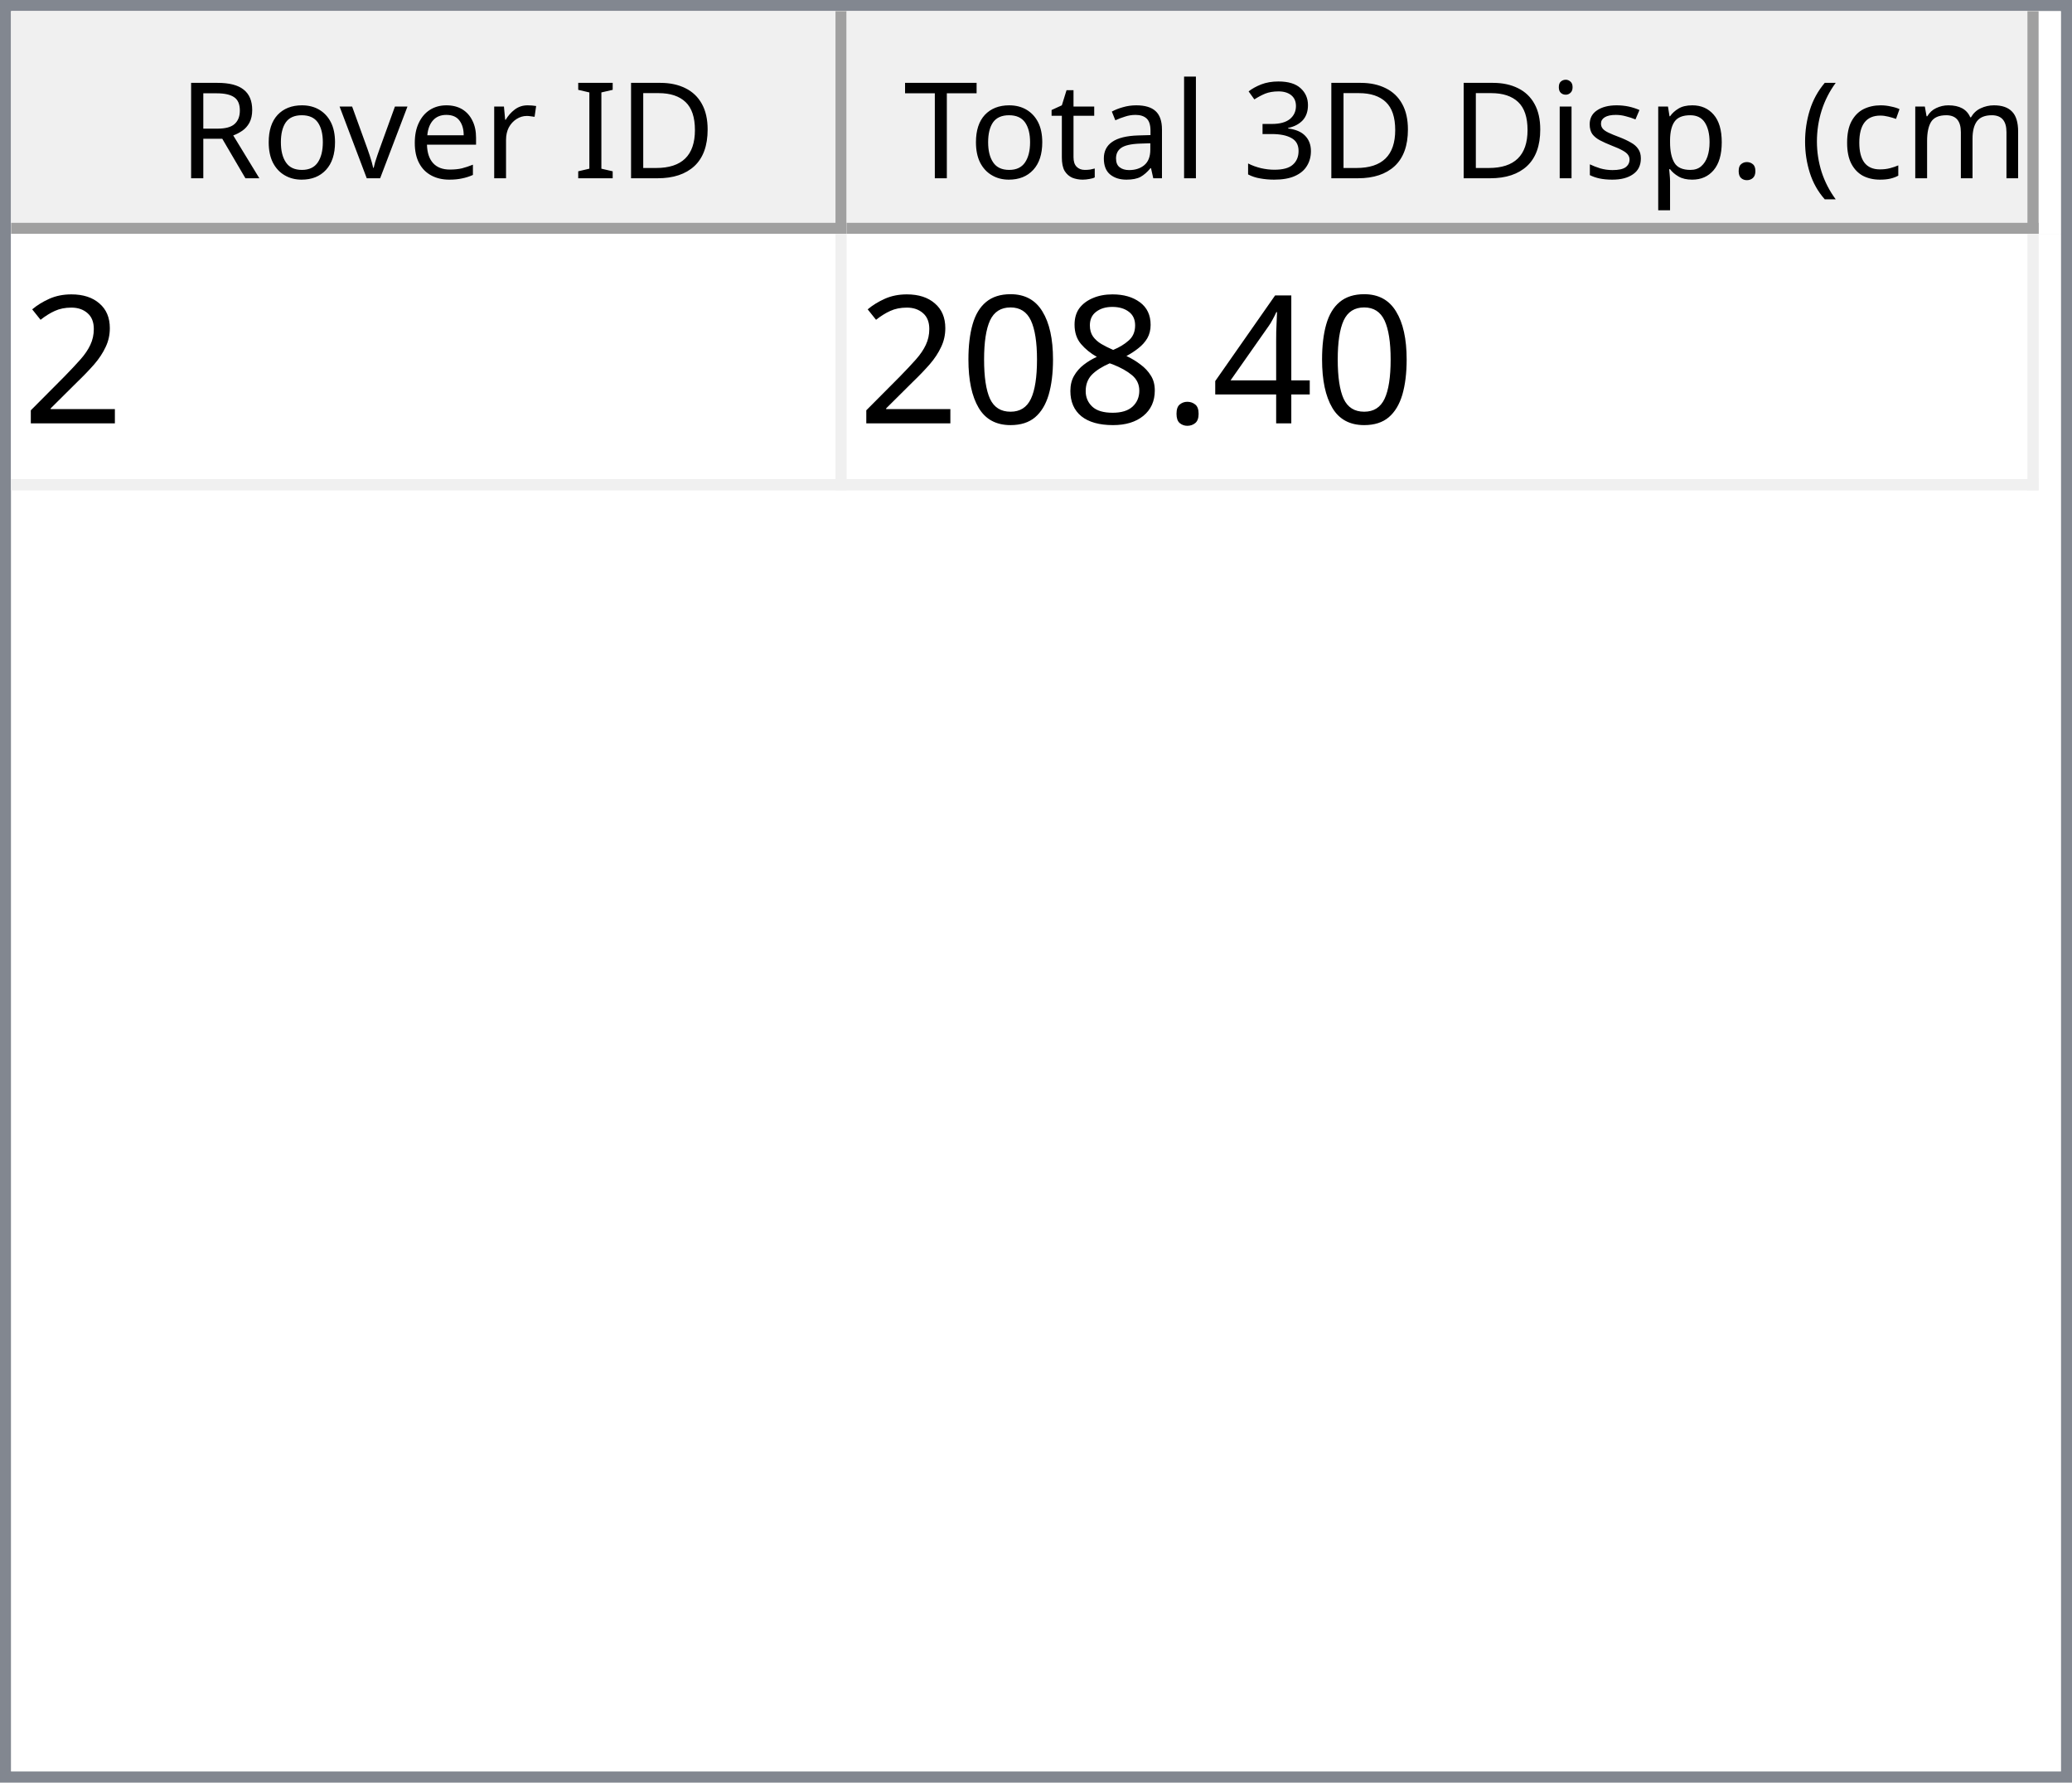
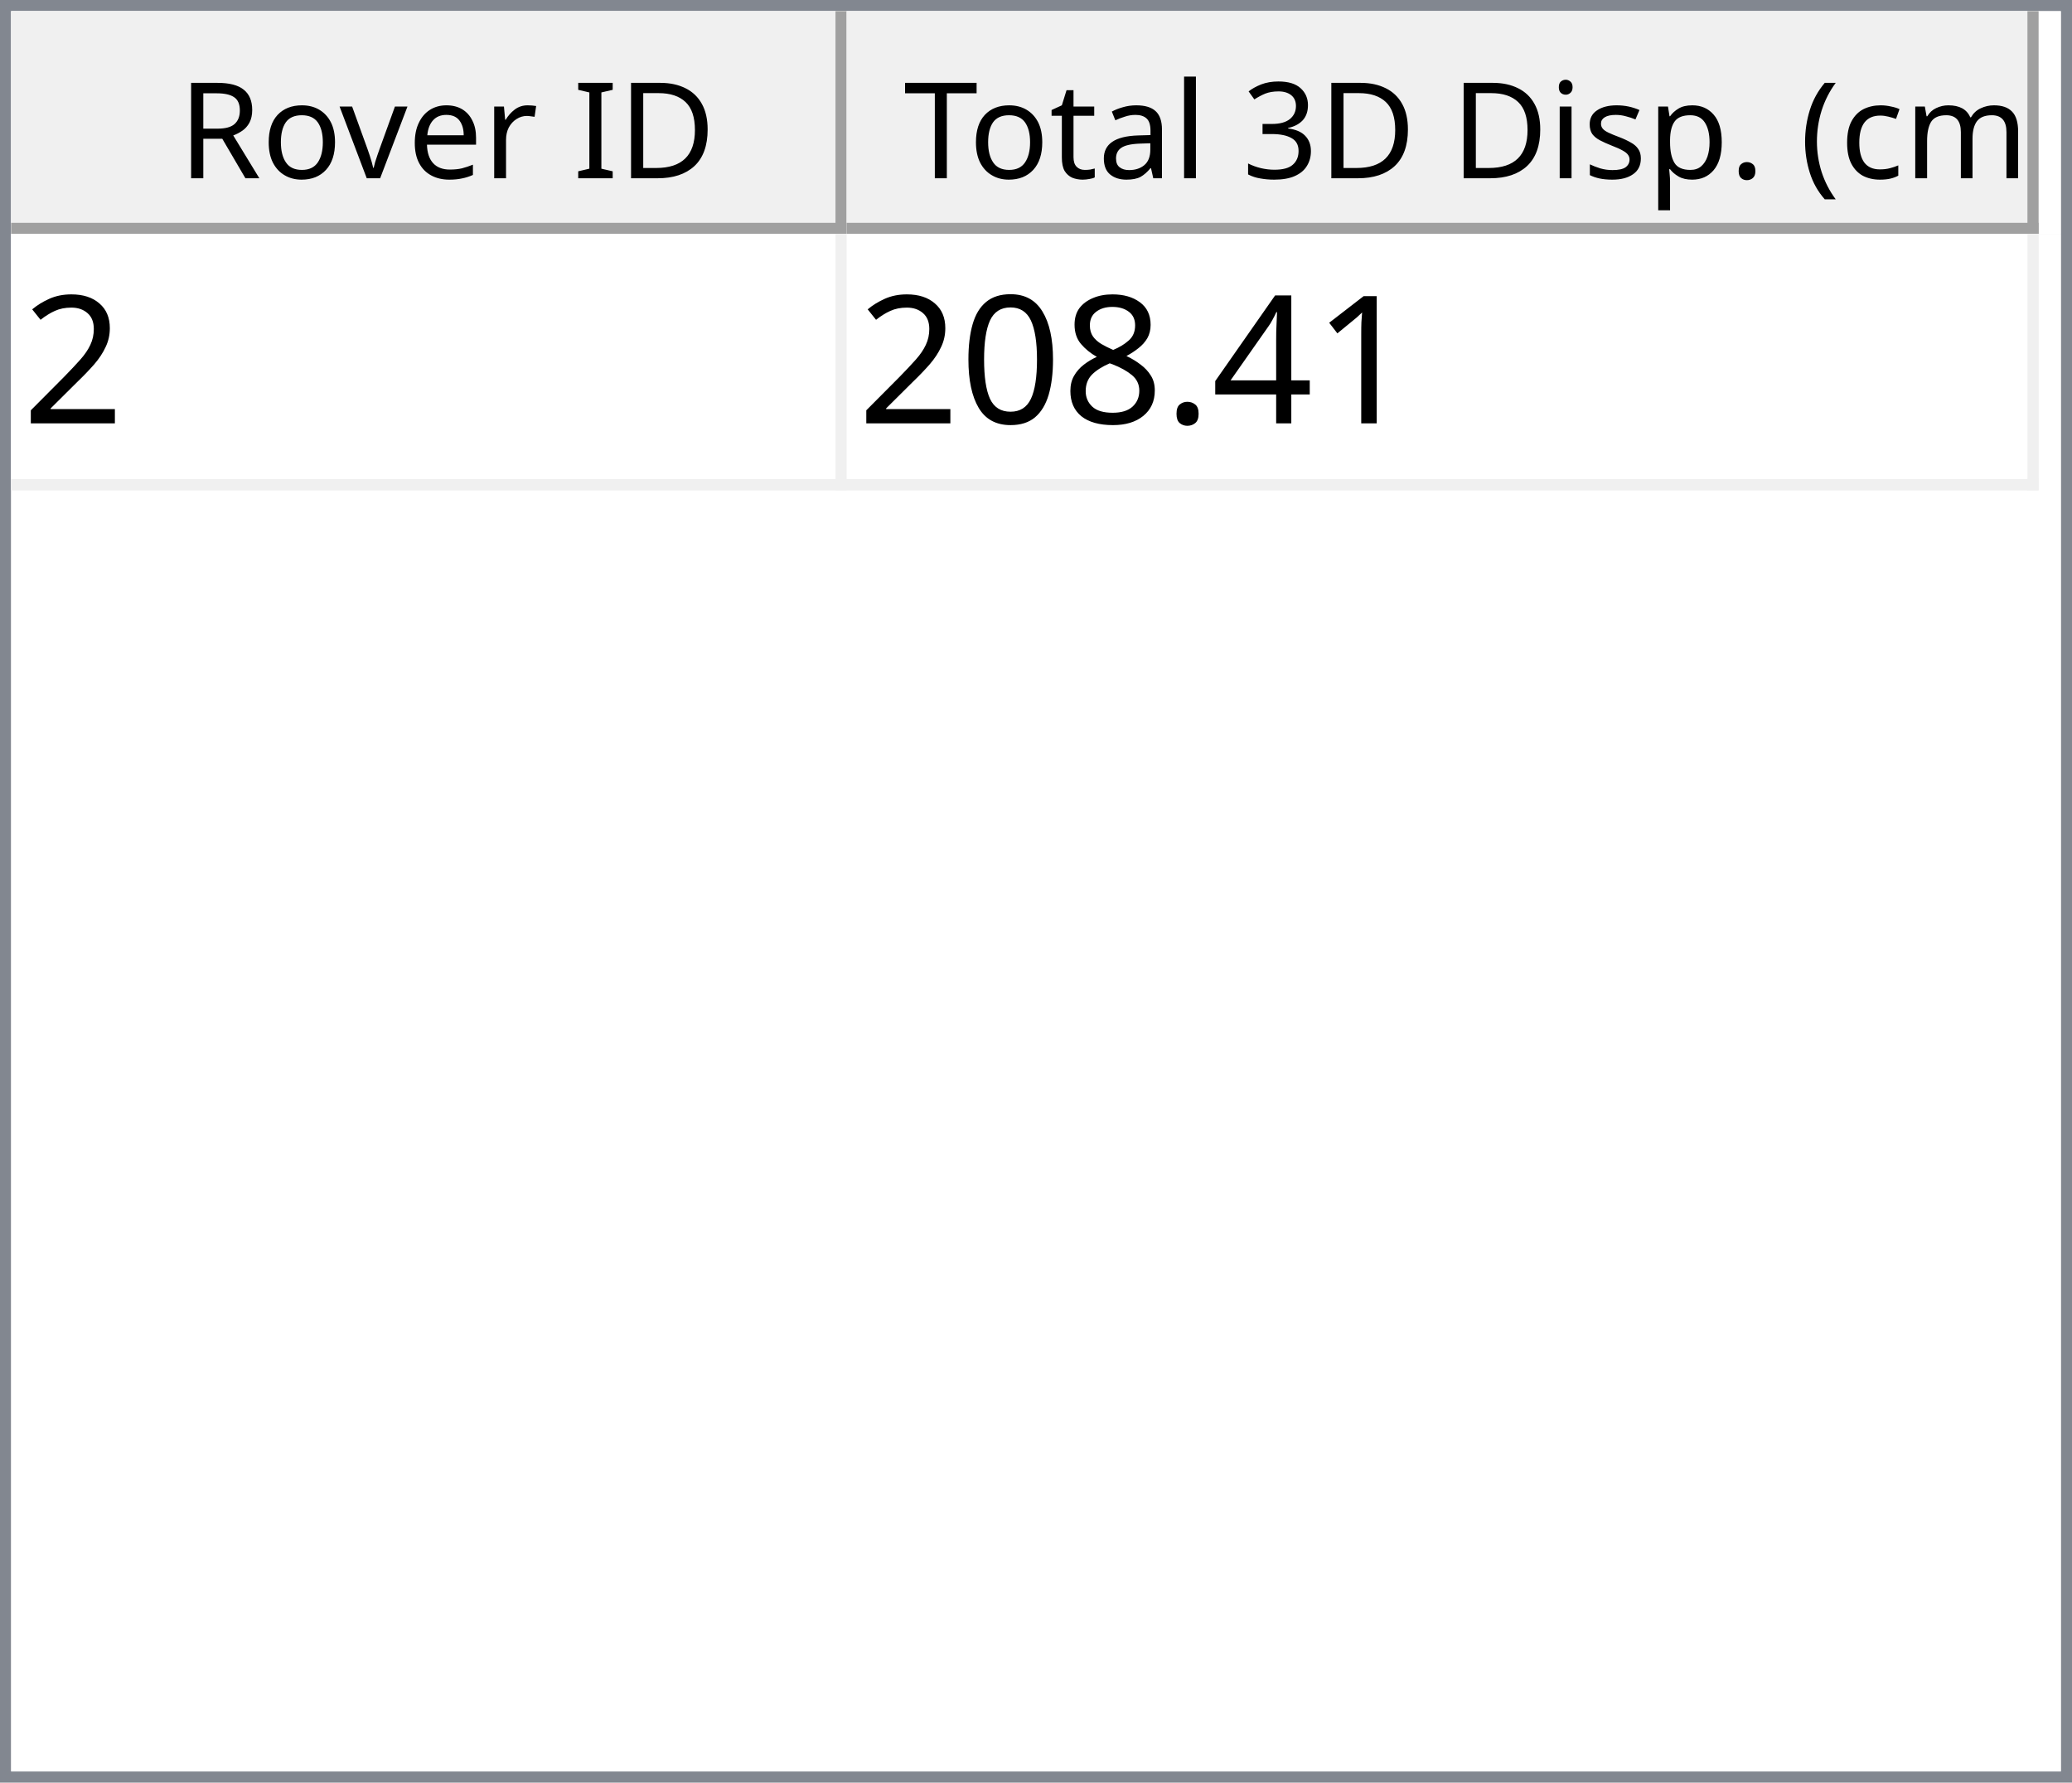
<svg xmlns="http://www.w3.org/2000/svg" style="fill-opacity:1; color-rendering:auto; color-interpolation:auto; text-rendering:auto; stroke:black; stroke-linecap:square; stroke-miterlimit:10; shape-rendering:auto; stroke-opacity:1; fill:black; stroke-dasharray:none; font-weight:normal; stroke-width:1; font-family:'Dialog'; font-style:normal; stroke-linejoin:miter; font-size:12px; stroke-dashoffset:0; image-rendering:auto;" width="186" height="160">
  <defs id="genericDefs" />
  <g>
    <defs id="defs1">
      <clipPath clipPathUnits="userSpaceOnUse" id="clipPath1">
        <path d="M0 0 L186 0 L186 160 L0 160 L0 0 Z" />
      </clipPath>
      <clipPath clipPathUnits="userSpaceOnUse" id="clipPath2">
        <path d="M0 0 L0 160 L186 160 L186 0 Z" />
      </clipPath>
      <clipPath clipPathUnits="userSpaceOnUse" id="clipPath3">
        <path d="M0 0 L0 20 L184 20 L184 0 Z" />
      </clipPath>
      <clipPath clipPathUnits="userSpaceOnUse" id="clipPath4">
        <path d="M0 0 L0 20 L75 20 L75 0 Z" />
      </clipPath>
      <clipPath clipPathUnits="userSpaceOnUse" id="clipPath5">
        <path d="M1 1 L1 19 L74 19 L74 1 Z" />
      </clipPath>
      <clipPath clipPathUnits="userSpaceOnUse" id="clipPath6">
        <path d="M0 0 L0 18 L73 18 L73 0 Z" />
      </clipPath>
      <clipPath clipPathUnits="userSpaceOnUse" id="clipPath7">
        <path d="M-0.5 -0.5 L-0.5 19.5 L74.5 19.5 L74.5 -0.5 Z" />
      </clipPath>
      <clipPath clipPathUnits="userSpaceOnUse" id="clipPath8">
        <path d="M0 0 L0 20 L107 20 L107 0 Z" />
      </clipPath>
      <clipPath clipPathUnits="userSpaceOnUse" id="clipPath9">
        <path d="M1 1 L1 19 L106 19 L106 1 Z" />
      </clipPath>
      <clipPath clipPathUnits="userSpaceOnUse" id="clipPath10">
        <path d="M0 0 L0 18 L105 18 L105 0 Z" />
      </clipPath>
      <clipPath clipPathUnits="userSpaceOnUse" id="clipPath11">
        <path d="M-0.5 -0.5 L-0.5 19.5 L106.5 19.5 L106.5 -0.5 Z" />
      </clipPath>
      <clipPath clipPathUnits="userSpaceOnUse" id="clipPath12">
        <path d="M0 0 L0 138 L184 138 L184 0 Z" />
      </clipPath>
      <clipPath clipPathUnits="userSpaceOnUse" id="clipPath13">
        <path d="M0 0 L0 23 L182 23 L182 0 Z" />
      </clipPath>
      <clipPath clipPathUnits="userSpaceOnUse" id="clipPath14">
        <path d="M-0.5 -0.5 L-0.5 22.5 L181.5 22.5 L181.5 -0.5 Z" />
      </clipPath>
      <clipPath clipPathUnits="userSpaceOnUse" id="clipPath15">
        <path d="M0 0 L0 22 L74 22 L74 0 Z" />
      </clipPath>
      <clipPath clipPathUnits="userSpaceOnUse" id="clipPath16">
        <path d="M0 0 L0 22 L106 22 L106 0 Z" />
      </clipPath>
      <font horiz-adv-x="64.551" id="font1">
        <font-face ascent="107.91" descent="25.098" units-per-em="100" style="font-style:normal; font-family:Segoe UI; font-weight:normal;" />
        <missing-glyph horiz-adv-x="64.551" d="M8.109 0 L8.109 68.266 L56.453 68.266 L56.453 0 L8.109 0 ZM15.328 7.234 L49.219 7.234 L49.219 61.031 L15.328 61.031 L15.328 7.234 Z" />
        <glyph unicode="D" horiz-adv-x="70.117" d="M9.188 0 L9.188 70.016 L28.516 70.016 Q65.531 70.016 65.531 35.891 Q65.531 19.672 55.25 9.836 Q44.969 0 27.734 0 L9.188 0 ZM17.391 62.594 L17.391 7.422 L27.828 7.422 Q41.609 7.422 49.273 14.797 Q56.938 22.172 56.938 35.688 Q56.938 62.594 28.328 62.594 L17.391 62.594 Z" />
        <glyph unicode="I" horiz-adv-x="26.611" d="M17.391 0 L9.188 0 L9.188 70.016 L17.391 70.016 L17.391 0 Z" />
        <glyph unicode=" " horiz-adv-x="27.393" d="" />
        <glyph unicode="r" horiz-adv-x="34.766" d="M34.188 41.891 Q32.078 43.5 28.125 43.5 Q23 43.5 19.555 38.672 Q16.109 33.844 16.109 25.484 L16.109 0 L8.109 0 L8.109 50 L16.109 50 L16.109 39.703 L16.312 39.703 Q18.016 44.969 21.531 47.922 Q25.047 50.875 29.391 50.875 Q32.516 50.875 34.188 50.203 L34.188 41.891 Z" />
        <glyph unicode="e" horiz-adv-x="52.295" d="M48.297 23 L12.984 23 Q13.188 14.656 17.484 10.109 Q21.781 5.562 29.297 5.562 Q37.75 5.562 44.828 11.141 L44.828 3.609 Q38.234 -1.172 27.391 -1.172 Q16.797 -1.172 10.742 5.641 Q4.688 12.453 4.688 24.812 Q4.688 36.469 11.305 43.82 Q17.922 51.172 27.734 51.172 Q37.547 51.172 42.922 44.828 Q48.297 38.484 48.297 27.203 L48.297 23 ZM40.094 29.781 Q40.047 36.719 36.75 40.578 Q33.453 44.438 27.594 44.438 Q21.922 44.438 17.969 40.383 Q14.016 36.328 13.094 29.781 L40.094 29.781 Z" />
        <glyph unicode="v" horiz-adv-x="47.9" d="M47.406 50 L27.484 0 L19.625 0 L0.688 50 L9.469 50 L22.172 13.672 Q23.578 9.672 23.922 6.688 L24.125 6.688 Q24.609 10.453 25.688 13.484 L38.969 50 L47.406 50 Z" />
        <glyph unicode="o" horiz-adv-x="58.594" d="M29 -1.172 Q17.922 -1.172 11.305 5.836 Q4.688 12.844 4.688 24.422 Q4.688 37.016 11.57 44.094 Q18.453 51.172 30.172 51.172 Q41.359 51.172 47.633 44.289 Q53.906 37.406 53.906 25.203 Q53.906 13.234 47.141 6.031 Q40.375 -1.172 29 -1.172 ZM29.594 44.438 Q21.875 44.438 17.383 39.188 Q12.891 33.938 12.891 24.703 Q12.891 15.828 17.43 10.695 Q21.969 5.562 29.594 5.562 Q37.359 5.562 41.531 10.594 Q45.703 15.625 45.703 24.906 Q45.703 34.281 41.531 39.359 Q37.359 44.438 29.594 44.438 Z" />
        <glyph unicode="R" horiz-adv-x="59.814" d="M59.375 0 L49.609 0 L37.891 19.625 Q36.281 22.359 34.766 24.289 Q33.25 26.219 31.664 27.438 Q30.078 28.656 28.25 29.219 Q26.422 29.781 24.125 29.781 L17.391 29.781 L17.391 0 L9.188 0 L9.188 70.016 L30.078 70.016 Q34.672 70.016 38.555 68.867 Q42.438 67.719 45.289 65.375 Q48.141 63.031 49.758 59.547 Q51.375 56.062 51.375 51.375 Q51.375 47.703 50.273 44.656 Q49.172 41.609 47.148 39.211 Q45.125 36.812 42.266 35.133 Q39.406 33.453 35.844 32.516 L35.844 32.328 Q37.594 31.547 38.891 30.547 Q40.188 29.547 41.359 28.18 Q42.531 26.812 43.68 25.078 Q44.828 23.344 46.234 21.047 L59.375 0 ZM17.391 62.594 L17.391 37.203 L28.516 37.203 Q31.594 37.203 34.203 38.133 Q36.812 39.062 38.719 40.797 Q40.625 42.531 41.703 45.047 Q42.781 47.562 42.781 50.688 Q42.781 56.297 39.141 59.445 Q35.5 62.594 28.609 62.594 L17.391 62.594 Z" />
        <glyph unicode=")" horiz-adv-x="30.176" d="M8.297 -15.922 L1.172 -15.922 Q16.406 2.344 16.406 26.812 Q16.406 51.469 1.078 70.016 L8.297 70.016 Q23.531 52.156 23.531 26.703 Q23.531 1.375 8.297 -15.922 Z" />
        <glyph unicode="m" horiz-adv-x="86.133" d="M79.109 0 L71.094 0 L71.094 28.719 Q71.094 37.016 68.531 40.727 Q65.969 44.438 59.906 44.438 Q54.781 44.438 51.195 39.75 Q47.609 35.062 47.609 28.516 L47.609 0 L39.594 0 L39.594 29.688 Q39.594 44.438 28.219 44.438 Q22.953 44.438 19.531 40.016 Q16.109 35.594 16.109 28.516 L16.109 0 L8.109 0 L8.109 50 L16.109 50 L16.109 42.094 L16.312 42.094 Q21.625 51.172 31.844 51.172 Q36.969 51.172 40.773 48.312 Q44.578 45.453 46 40.828 Q51.562 51.172 62.594 51.172 Q79.109 51.172 79.109 30.812 L79.109 0 Z" />
        <glyph unicode="c" horiz-adv-x="46.191" d="M42.188 2.297 Q36.422 -1.172 28.516 -1.172 Q17.828 -1.172 11.258 5.789 Q4.688 12.75 4.688 23.828 Q4.688 36.188 11.766 43.68 Q18.844 51.172 30.672 51.172 Q37.25 51.172 42.281 48.734 L42.281 40.531 Q36.719 44.438 30.375 44.438 Q22.703 44.438 17.797 38.945 Q12.891 33.453 12.891 24.516 Q12.891 15.719 17.508 10.641 Q22.125 5.562 29.891 5.562 Q36.422 5.562 42.188 9.906 L42.188 2.297 Z" />
        <glyph unicode="(" horiz-adv-x="30.176" d="M29.109 -15.922 L21.969 -15.922 Q6.844 1.375 6.844 26.703 Q6.844 52.156 21.969 70.016 L29.203 70.016 Q13.875 51.469 13.875 26.812 Q13.875 2.344 29.109 -15.922 Z" />
        <glyph unicode="." horiz-adv-x="21.68" d="M10.891 -1.078 Q8.641 -1.078 7.055 0.539 Q5.469 2.156 5.469 4.391 Q5.469 6.641 7.055 8.273 Q8.641 9.906 10.891 9.906 Q13.188 9.906 14.797 8.273 Q16.406 6.641 16.406 4.391 Q16.406 2.156 14.797 0.539 Q13.188 -1.078 10.891 -1.078 Z" />
        <glyph unicode="p" horiz-adv-x="58.789" d="M16.312 7.234 L16.109 7.234 L16.109 -23 L8.109 -23 L8.109 50 L16.109 50 L16.109 41.219 L16.312 41.219 Q22.219 51.172 33.594 51.172 Q43.266 51.172 48.688 44.461 Q54.109 37.75 54.109 26.469 Q54.109 13.922 48 6.375 Q41.891 -1.172 31.297 -1.172 Q21.578 -1.172 16.312 7.234 ZM16.109 27.391 L16.109 20.406 Q16.109 14.203 20.141 9.883 Q24.172 5.562 30.375 5.562 Q37.641 5.562 41.773 11.133 Q45.906 16.703 45.906 26.609 Q45.906 34.969 42.047 39.703 Q38.188 44.438 31.594 44.438 Q24.609 44.438 20.359 39.578 Q16.109 34.719 16.109 27.391 Z" />
        <glyph unicode="s" horiz-adv-x="42.432" d="M5.078 1.812 L5.078 10.406 Q11.625 5.562 19.484 5.562 Q30.031 5.562 30.031 12.594 Q30.031 14.594 29.125 15.992 Q28.219 17.391 26.68 18.461 Q25.141 19.531 23.07 20.383 Q21 21.234 18.609 22.172 Q15.281 23.484 12.766 24.828 Q10.25 26.172 8.57 27.859 Q6.891 29.547 6.031 31.695 Q5.172 33.844 5.172 36.719 Q5.172 40.234 6.789 42.945 Q8.406 45.656 11.086 47.484 Q13.766 49.312 17.211 50.242 Q20.656 51.172 24.312 51.172 Q30.812 51.172 35.938 48.922 L35.938 40.828 Q30.422 44.438 23.25 44.438 Q21 44.438 19.195 43.922 Q17.391 43.406 16.094 42.477 Q14.797 41.547 14.086 40.258 Q13.375 38.969 13.375 37.406 Q13.375 35.453 14.086 34.133 Q14.797 32.812 16.164 31.789 Q17.531 30.766 19.484 29.938 Q21.438 29.109 23.922 28.125 Q27.25 26.859 29.883 25.516 Q32.516 24.172 34.375 22.484 Q36.234 20.797 37.234 18.602 Q38.234 16.406 38.234 13.375 Q38.234 9.672 36.602 6.938 Q34.969 4.203 32.234 2.398 Q29.5 0.594 25.93 -0.289 Q22.359 -1.172 18.453 -1.172 Q10.75 -1.172 5.078 1.812 Z" />
        <glyph unicode="i" horiz-adv-x="24.219" d="M12.203 62.703 Q10.062 62.703 8.547 64.164 Q7.031 65.625 7.031 67.875 Q7.031 70.125 8.547 71.609 Q10.062 73.094 12.203 73.094 Q14.406 73.094 15.945 71.609 Q17.484 70.125 17.484 67.875 Q17.484 65.719 15.945 64.211 Q14.406 62.703 12.203 62.703 ZM16.109 0 L8.109 0 L8.109 50 L16.109 50 L16.109 0 Z" />
        <glyph unicode="3" horiz-adv-x="53.906" d="M46.531 19.828 Q46.531 15.094 44.75 11.211 Q42.969 7.328 39.719 4.57 Q36.469 1.812 31.93 0.297 Q27.391 -1.219 21.922 -1.219 Q11.922 -1.219 6 2.594 L6 11.188 Q13.094 5.609 22.219 5.609 Q25.875 5.609 28.828 6.539 Q31.781 7.469 33.906 9.227 Q36.031 10.984 37.18 13.477 Q38.328 15.969 38.328 19.094 Q38.328 32.812 18.797 32.812 L12.984 32.812 L12.984 39.594 L18.5 39.594 Q35.797 39.594 35.797 52.484 Q35.797 64.406 22.609 64.406 Q15.188 64.406 8.688 59.422 L8.688 67.188 Q15.375 71.188 24.609 71.188 Q29 71.188 32.57 69.969 Q36.141 68.75 38.68 66.555 Q41.219 64.359 42.609 61.281 Q44 58.203 44 54.5 Q44 40.672 30.031 36.719 L30.031 36.531 Q33.594 36.141 36.625 34.797 Q39.656 33.453 41.852 31.305 Q44.047 29.156 45.289 26.25 Q46.531 23.344 46.531 19.828 Z" />
        <glyph unicode="l" horiz-adv-x="24.219" d="M16.109 0 L8.109 0 L8.109 74.031 L16.109 74.031 L16.109 0 Z" />
        <glyph unicode="a" horiz-adv-x="50.879" d="M43.891 0 L35.891 0 L35.891 7.812 L35.688 7.812 Q30.469 -1.172 20.312 -1.172 Q12.844 -1.172 8.617 2.781 Q4.391 6.734 4.391 13.281 Q4.391 27.297 20.906 29.594 L35.891 31.688 Q35.891 44.438 25.594 44.438 Q16.547 44.438 9.281 38.281 L9.281 46.484 Q16.656 51.172 26.266 51.172 Q43.891 51.172 43.891 32.516 L43.891 0 ZM35.891 25.297 L23.828 23.641 Q18.266 22.859 15.43 20.875 Q12.594 18.891 12.594 13.875 Q12.594 10.203 15.211 7.883 Q17.828 5.562 22.172 5.562 Q28.125 5.562 32.008 9.742 Q35.891 13.922 35.891 20.312 L35.891 25.297 Z" />
        <glyph unicode="t" horiz-adv-x="33.887" d="M31.297 0.484 Q28.469 -1.078 23.828 -1.078 Q10.688 -1.078 10.688 13.578 L10.688 43.172 L2.094 43.172 L2.094 50 L10.688 50 L10.688 62.203 L18.703 64.797 L18.703 50 L31.297 50 L31.297 43.172 L18.703 43.172 L18.703 14.984 Q18.703 9.969 20.414 7.82 Q22.125 5.672 26.078 5.672 Q29.109 5.672 31.297 7.328 L31.297 0.484 Z" />
        <glyph unicode="T" horiz-adv-x="52.393" d="M50.594 62.594 L30.375 62.594 L30.375 0 L22.172 0 L22.172 62.594 L2 62.594 L2 70.016 L50.594 70.016 L50.594 62.594 Z" />
      </font>
      <font horiz-adv-x="75.0" id="font2">
        <font-face ascent="100.537" descent="21.973" units-per-em="100" style="font-style:normal; font-family:sans-serif; font-weight:normal;" />
        <missing-glyph horiz-adv-x="75.0" d="M12.5 0 L12.5 62.5 L62.5 62.5 L62.5 0 L12.5 0 ZM14.062 1.562 L60.938 1.562 L60.938 60.938 L14.062 60.938 L14.062 1.562 Z" />
        <glyph unicode="2" horiz-adv-x="55.615" d="M50.344 8.453 L50.344 0 L3.031 0 Q2.938 3.172 4.047 6.109 Q5.859 10.938 9.836 15.625 Q13.812 20.312 21.344 26.469 Q33.016 36.031 37.117 41.625 Q41.219 47.219 41.219 52.203 Q41.219 57.422 37.477 61.008 Q33.734 64.594 27.734 64.594 Q21.391 64.594 17.578 60.789 Q13.766 56.984 13.719 50.25 L4.688 51.172 Q5.609 61.281 11.664 66.578 Q17.719 71.875 27.938 71.875 Q38.234 71.875 44.242 66.164 Q50.25 60.453 50.25 52 Q50.25 47.703 48.492 43.555 Q46.734 39.406 42.656 34.812 Q38.578 30.219 29.109 22.219 Q21.188 15.578 18.945 13.211 Q16.703 10.844 15.234 8.453 L50.344 8.453 Z" />
+         <glyph unicode="1" horiz-adv-x="55.615" d="M37.25 0 L28.469 0 L28.469 56 Q25.297 52.984 20.141 49.953 Q14.984 46.922 10.891 45.406 L10.891 53.906 Q18.266 57.375 23.781 62.305 Q29.297 67.234 31.594 71.875 L37.25 71.875 L37.25 0 Z" />
        <glyph unicode="4" horiz-adv-x="55.615" d="M32.328 0 L32.328 17.141 L1.266 17.141 L1.266 25.203 L33.938 71.578 L41.109 71.578 L41.109 25.203 L50.781 25.203 L50.781 17.141 L41.109 17.141 L41.109 0 L32.328 0 ZM32.328 25.203 L32.328 57.469 L9.906 25.203 L32.328 25.203 Z" />
        <glyph unicode="." horiz-adv-x="27.783" d="M9.078 0 L9.078 10.016 L19.094 10.016 L19.094 0 L9.078 0 Z" />
        <glyph unicode="8" horiz-adv-x="55.615" d="M17.672 38.812 Q12.203 40.828 9.57 44.539 Q6.938 48.25 6.938 53.422 Q6.938 61.234 12.555 66.555 Q18.172 71.875 27.484 71.875 Q36.859 71.875 42.578 66.43 Q48.297 60.984 48.297 53.172 Q48.297 48.188 45.68 44.508 Q43.062 40.828 37.75 38.812 Q44.344 36.672 47.781 31.883 Q51.219 27.094 51.219 20.453 Q51.219 11.281 44.727 5.031 Q38.234 -1.219 27.641 -1.219 Q17.047 -1.219 10.547 5.055 Q4.047 11.328 4.047 20.703 Q4.047 27.688 7.594 32.398 Q11.141 37.109 17.672 38.812 ZM15.922 53.719 Q15.922 48.641 19.195 45.414 Q22.469 42.188 27.688 42.188 Q32.766 42.188 36.016 45.383 Q39.266 48.578 39.266 53.219 Q39.266 58.062 35.914 61.359 Q32.562 64.656 27.594 64.656 Q22.562 64.656 19.242 61.43 Q15.922 58.203 15.922 53.719 ZM13.094 20.656 Q13.094 16.891 14.875 13.375 Q16.656 9.859 20.172 7.93 Q23.688 6 27.734 6 Q34.031 6 38.133 10.055 Q42.234 14.109 42.234 20.359 Q42.234 26.703 38.016 30.859 Q33.797 35.016 27.438 35.016 Q21.234 35.016 17.164 30.914 Q13.094 26.812 13.094 20.656 Z" />
        <glyph unicode="0" horiz-adv-x="55.615" d="M4.156 35.297 Q4.156 48 6.766 55.742 Q9.375 63.484 14.523 67.68 Q19.672 71.875 27.484 71.875 Q33.25 71.875 37.594 69.555 Q41.938 67.234 44.773 62.867 Q47.609 58.5 49.219 52.227 Q50.828 45.953 50.828 35.297 Q50.828 22.703 48.242 14.969 Q45.656 7.234 40.508 3.008 Q35.359 -1.219 27.484 -1.219 Q17.141 -1.219 11.234 6.203 Q4.156 15.141 4.156 35.297 ZM13.188 35.297 Q13.188 17.672 17.312 11.836 Q21.438 6 27.484 6 Q33.547 6 37.672 11.859 Q41.797 17.719 41.797 35.297 Q41.797 52.984 37.672 58.789 Q33.547 64.594 27.391 64.594 Q21.344 64.594 17.719 59.469 Q13.188 52.938 13.188 35.297 Z" />
      </font>
    </defs>
    <g style="fill:white; stroke:white;">
      <rect x="0" y="0" width="186" style="clip-path:url(#clipPath1); stroke:none;" height="160" />
    </g>
    <g style="fill:white; text-rendering:optimizeSpeed; color-rendering:optimizeSpeed; image-rendering:optimizeSpeed; shape-rendering:crispEdges; stroke:white; color-interpolation:sRGB;">
      <rect x="0" width="186" height="160" y="0" style="stroke:none;" />
      <path style="stroke:none;" d="M0 160 L186 160 L186 0 L0 0 Z" />
    </g>
    <g style="fill:rgb(240,240,240); font-family:'Segoe UI'; stroke:rgb(240,240,240);">
      <rect x="0" y="0" width="186" style="clip-path:url(#clipPath2); stroke:none;" height="160" />
    </g>
    <g style="fill:rgb(130,135,144); font-family:'Segoe UI'; stroke:rgb(130,135,144);">
      <path d="M0 0 L186 0 L186 160 L0 160 L0 0 ZM1 1 L185 1 L185 159 L1 159 L1 1 Z" style="fill-rule:evenodd; clip-path:url(#clipPath2); stroke:none;" />
    </g>
    <g style="fill:white; font-family:'Segoe UI'; stroke:white;" transform="translate(1,1)">
      <rect x="0" y="0" width="184" style="clip-path:url(#clipPath3); stroke:none;" height="20" />
    </g>
    <g style="fill:rgb(240,240,240); font-family:'Segoe UI'; stroke:rgb(240,240,240);" transform="translate(1,1)">
      <rect x="0" y="0" width="75" style="clip-path:url(#clipPath4); stroke:none;" height="20" />
    </g>
    <g style="font-family:'Segoe UI';" transform="translate(2,2)">
      <text x="14" xml:space="preserve" y="14" style="clip-path:url(#clipPath6); stroke:none;">Rover ID</text>
    </g>
    <g style="fill:rgb(160,160,160); font-family:'Segoe UI'; stroke:rgb(160,160,160); stroke-linejoin:bevel;" transform="translate(1.5,1.5)">
      <line x1="74" x2="74" y1="0" style="fill:none; clip-path:url(#clipPath7);" y2="19" />
    </g>
    <g style="fill:rgb(160,160,160); font-family:'Segoe UI'; stroke:rgb(160,160,160); stroke-linejoin:bevel;" transform="matrix(1,0,0,1,1,1) translate(0.5,0.5)">
      <line x1="0" x2="74" y1="19" style="fill:none; clip-path:url(#clipPath7);" y2="19" />
    </g>
    <g style="fill:rgb(240,240,240); font-family:'Segoe UI'; stroke:rgb(240,240,240);" transform="translate(76,1)">
      <rect x="0" y="0" width="107" style="clip-path:url(#clipPath8); stroke:none;" height="20" />
    </g>
    <g style="font-family:'Segoe UI';" transform="translate(77,2)">
      <text x="1" xml:space="preserve" y="14" style="clip-path:url(#clipPath10); stroke:none;"> Total 3D Disp. (cm)</text>
    </g>
    <g style="fill:rgb(160,160,160); font-family:'Segoe UI'; stroke:rgb(160,160,160); stroke-linejoin:bevel;" transform="translate(76.5,1.5)">
      <line x1="106" x2="106" y1="0" style="fill:none; clip-path:url(#clipPath11);" y2="19" />
    </g>
    <g style="fill:rgb(160,160,160); font-family:'Segoe UI'; stroke:rgb(160,160,160); stroke-linejoin:bevel;" transform="matrix(1,0,0,1,76,1) translate(0.5,0.5)">
      <line x1="0" x2="106" y1="19" style="fill:none; clip-path:url(#clipPath11);" y2="19" />
    </g>
    <g style="fill:white; font-family:'Segoe UI'; stroke:white;" transform="translate(1,21)">
      <rect x="0" y="0" width="184" style="clip-path:url(#clipPath12); stroke:none;" height="138" />
    </g>
    <g style="fill:rgb(240,240,240); font-size:16px; font-family:sans-serif; stroke:rgb(240,240,240);" transform="translate(1,21)">
      <rect x="0" y="0" width="182" style="clip-path:url(#clipPath13); stroke:none;" height="23" />
      <line transform="translate(0.5,0.5)" x1="0" x2="181" y1="22" style="clip-path:url(#clipPath14); fill:none; stroke-linejoin:bevel;" y2="22" />
    </g>
    <g transform="matrix(1,0,0,1,1,21) translate(0.5,0.5)" style="fill:rgb(240,240,240); font-size:16px; font-family:sans-serif; stroke:rgb(240,240,240); stroke-linejoin:bevel;">
      <line x1="74" x2="74" y1="0" style="fill:none; clip-path:url(#clipPath14);" y2="22" />
    </g>
    <g transform="matrix(1,0,0,1,1,21) translate(0.5,0.5)" style="fill:rgb(240,240,240); font-size:16px; font-family:sans-serif; stroke:rgb(240,240,240); stroke-linejoin:bevel;">
      <line x1="181" x2="181" y1="0" style="fill:none; clip-path:url(#clipPath14);" y2="22" />
    </g>
    <g style="fill:white; font-size:16px; font-family:sans-serif; stroke:white;" transform="matrix(1,0,0,1,1,21)">
      <rect x="0" y="0" width="74" style="clip-path:url(#clipPath15); stroke:none;" height="22" />
      <text x="1" y="17" style="fill:black; clip-path:url(#clipPath15); stroke:none;" xml:space="preserve">2</text>
    </g>
    <g style="fill:white; font-size:16px; font-family:sans-serif; stroke:white;" transform="matrix(1,0,0,1,1,21) translate(75,0)">
      <rect x="0" y="0" width="106" style="clip-path:url(#clipPath16); stroke:none;" height="22" />
-       <text x="1" y="17" style="fill:black; clip-path:url(#clipPath16); stroke:none;" xml:space="preserve">208.40</text>
+       <text x="1" y="17" style="fill:black; clip-path:url(#clipPath16); stroke:none;" xml:space="preserve">208.41</text>
    </g>
  </g>
</svg>
